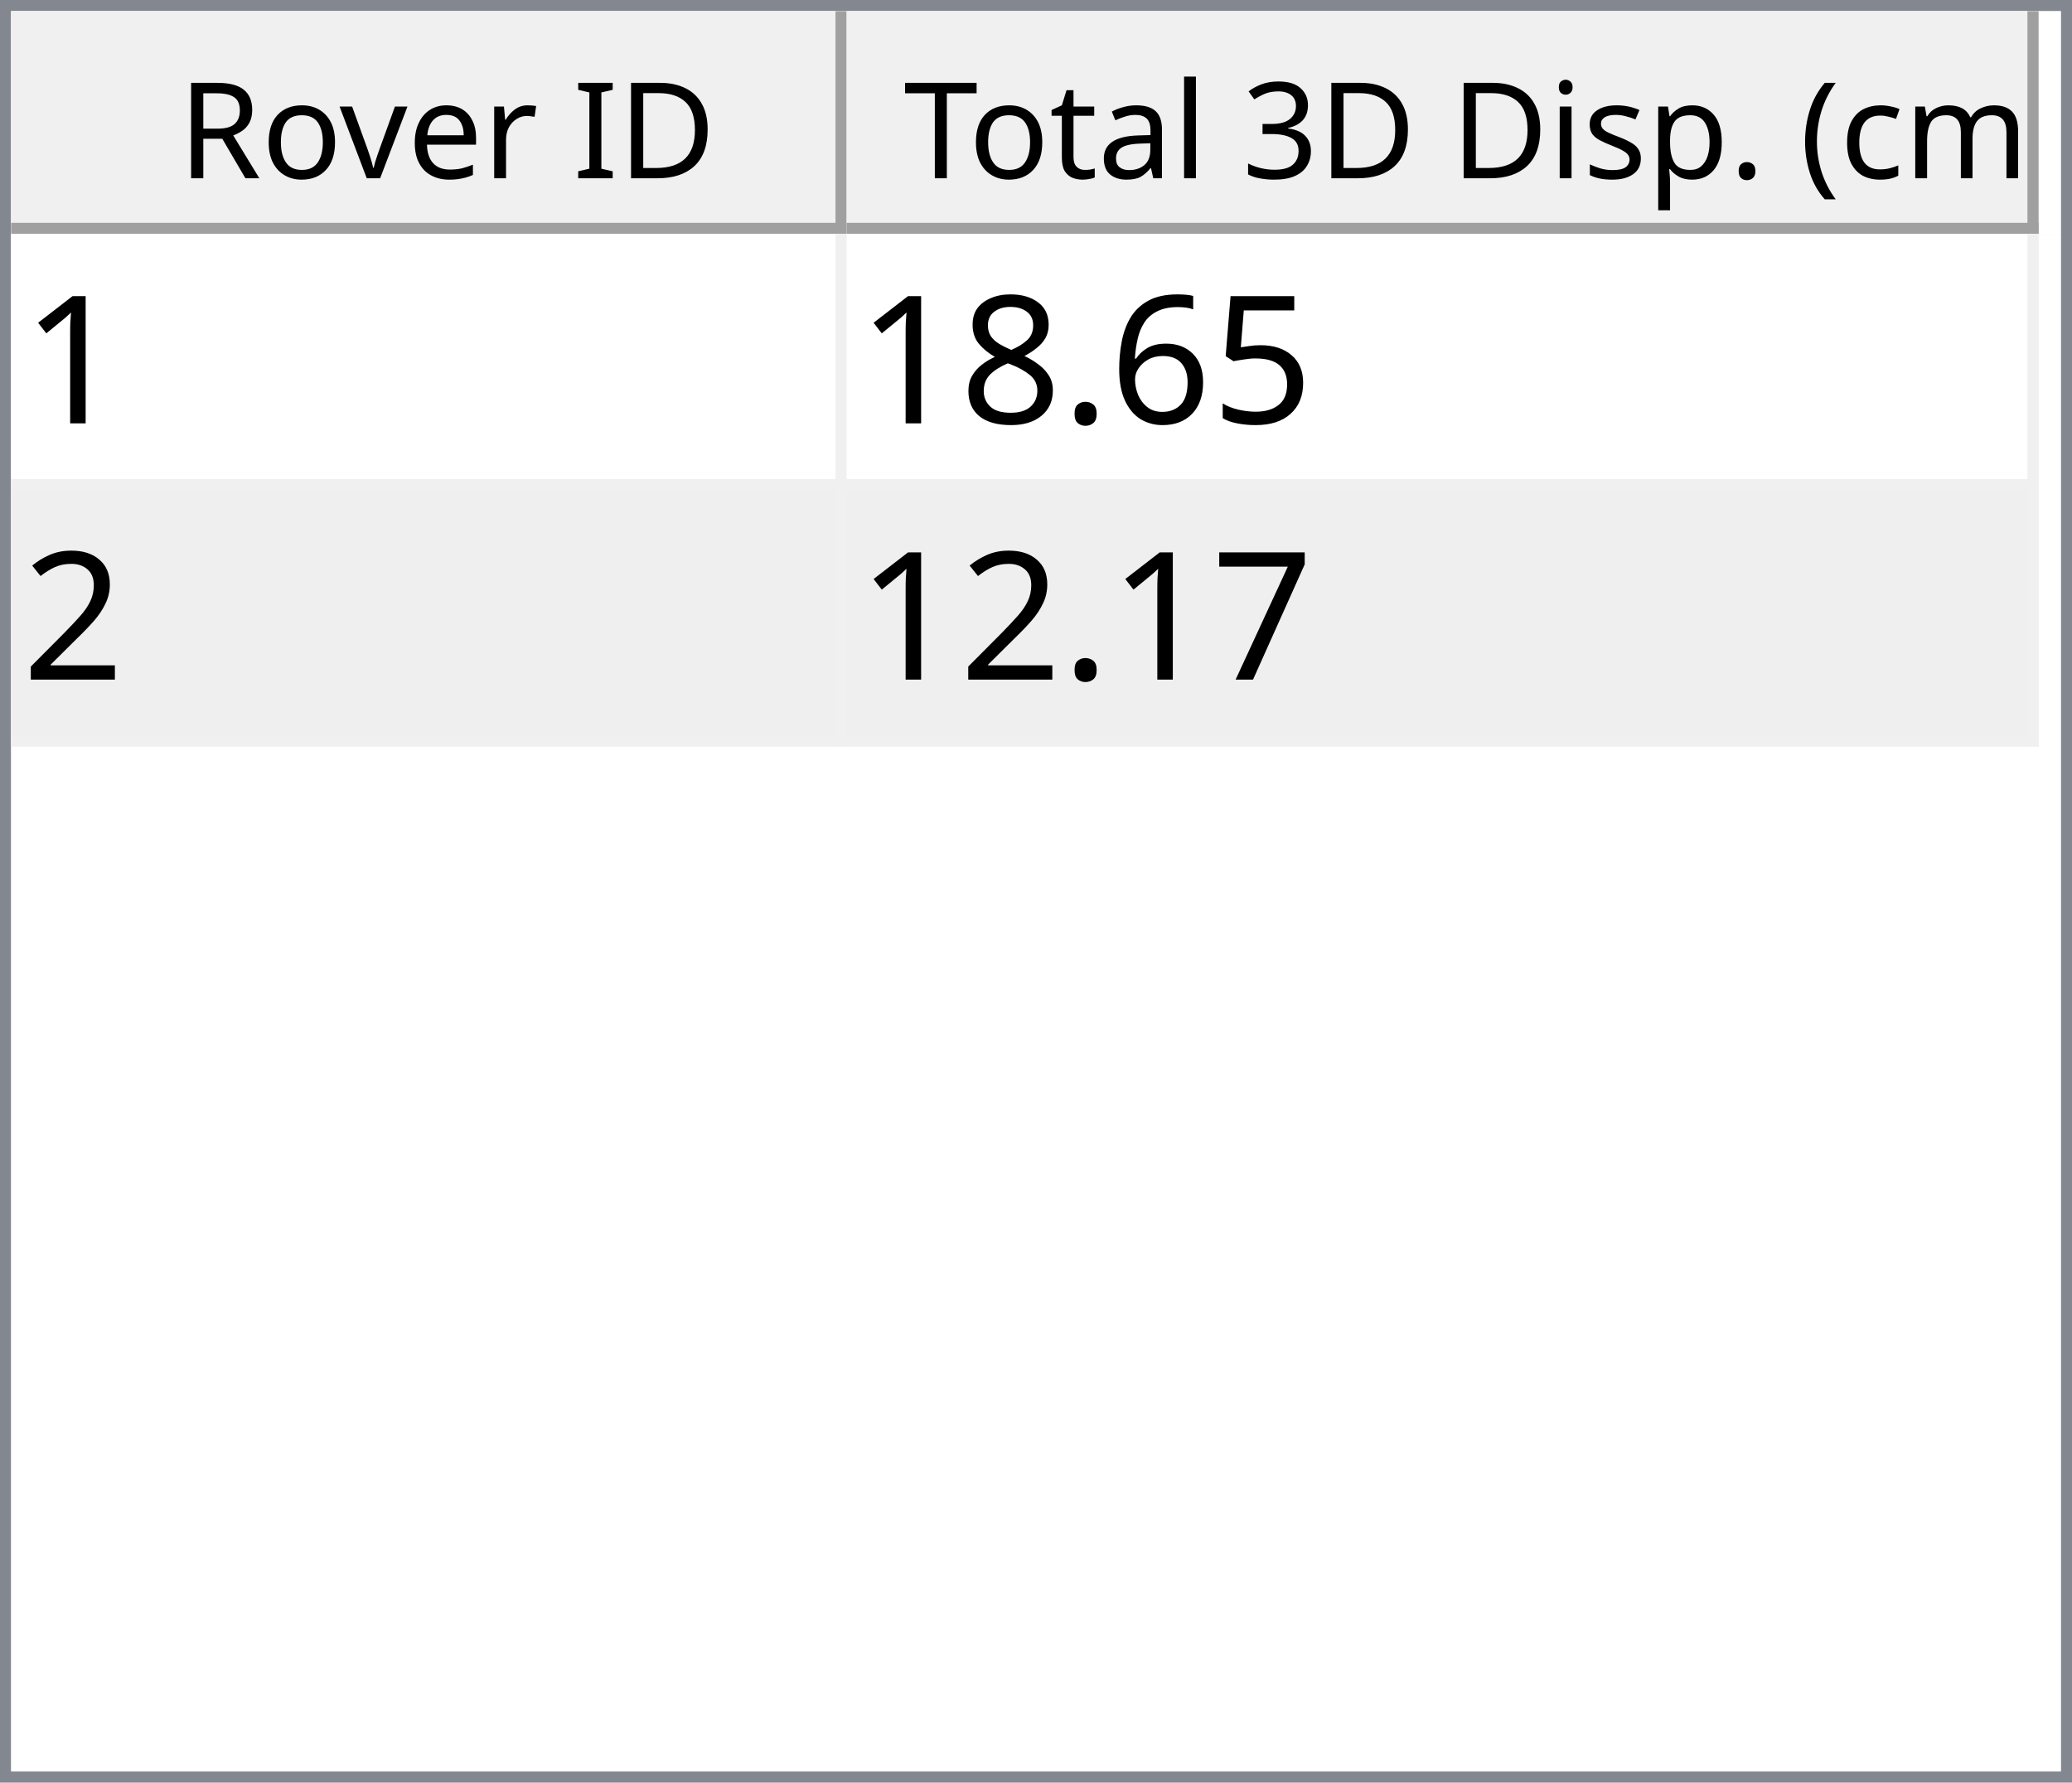
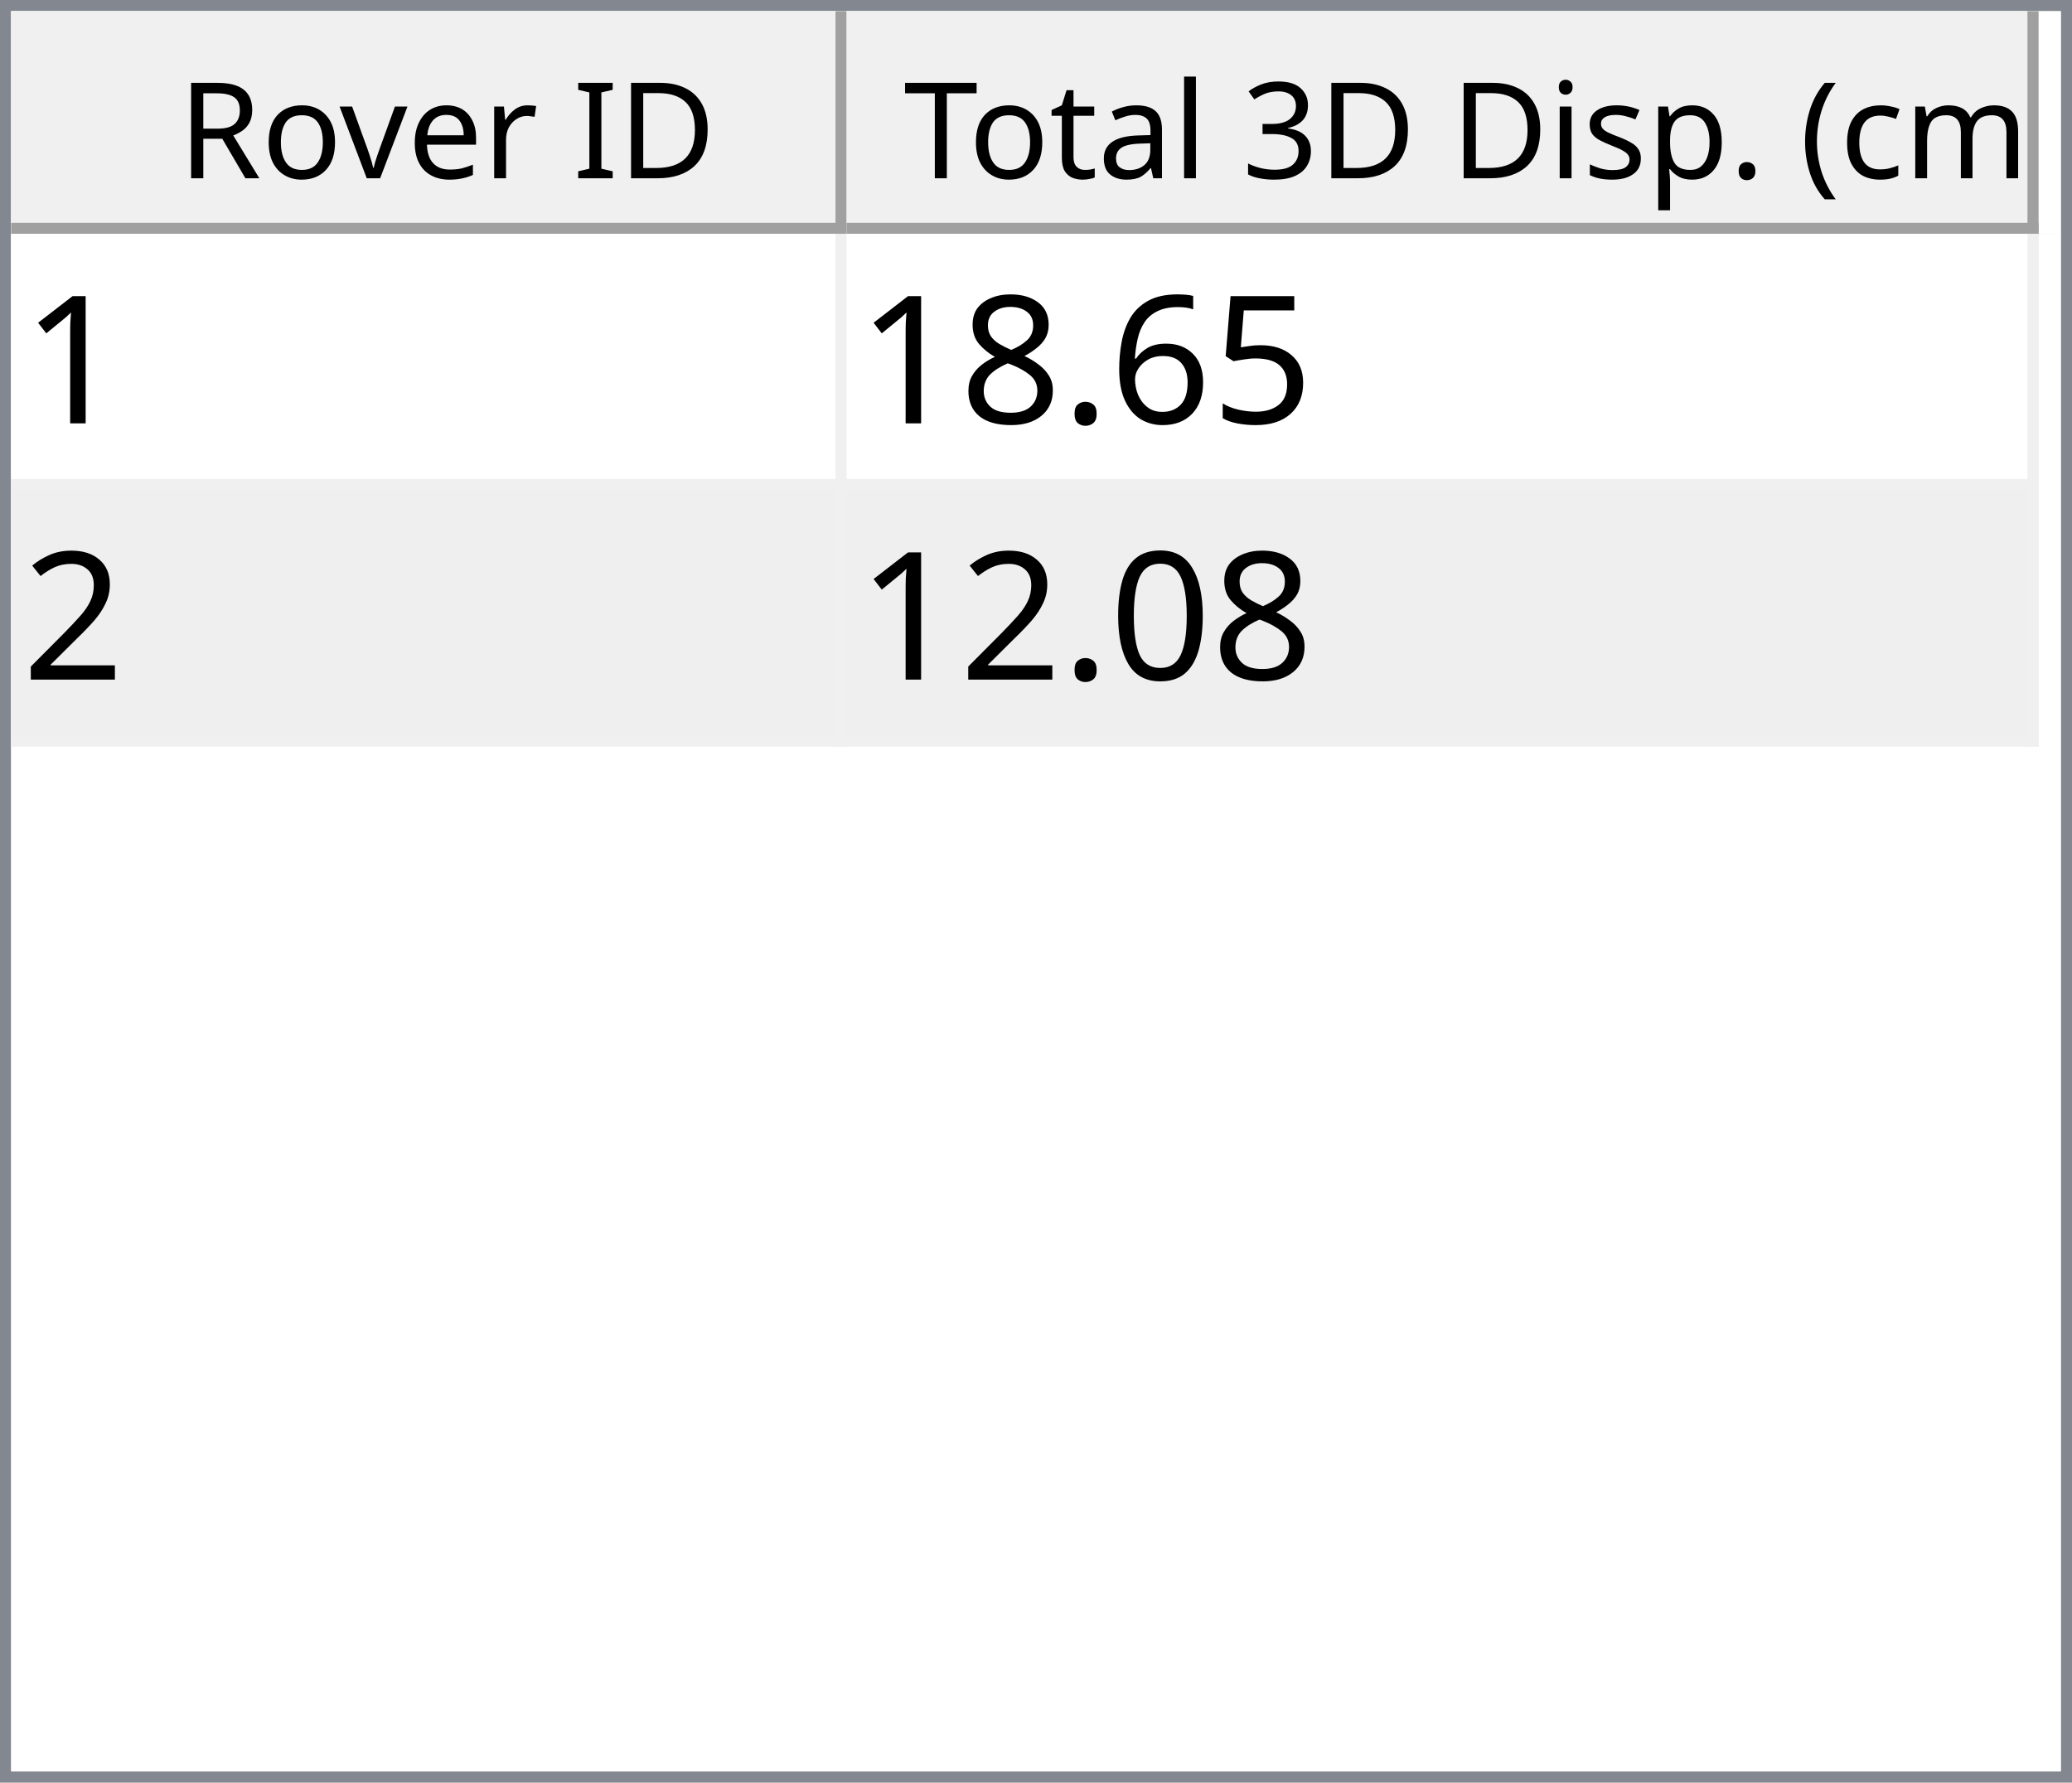
<svg xmlns="http://www.w3.org/2000/svg" style="fill-opacity:1; color-rendering:auto; color-interpolation:auto; text-rendering:auto; stroke:black; stroke-linecap:square; stroke-miterlimit:10; shape-rendering:auto; stroke-opacity:1; fill:black; stroke-dasharray:none; font-weight:normal; stroke-width:1; font-family:'Dialog'; font-style:normal; stroke-linejoin:miter; font-size:12px; stroke-dashoffset:0; image-rendering:auto;" width="186" height="160">
  <defs id="genericDefs" />
  <g>
    <defs id="defs1">
      <clipPath clipPathUnits="userSpaceOnUse" id="clipPath1">
        <path d="M0 0 L186 0 L186 160 L0 160 L0 0 Z" />
      </clipPath>
      <clipPath clipPathUnits="userSpaceOnUse" id="clipPath2">
        <path d="M0 0 L0 160 L186 160 L186 0 Z" />
      </clipPath>
      <clipPath clipPathUnits="userSpaceOnUse" id="clipPath3">
        <path d="M0 0 L0 20 L184 20 L184 0 Z" />
      </clipPath>
      <clipPath clipPathUnits="userSpaceOnUse" id="clipPath4">
        <path d="M0 0 L0 20 L75 20 L75 0 Z" />
      </clipPath>
      <clipPath clipPathUnits="userSpaceOnUse" id="clipPath5">
        <path d="M1 1 L1 19 L74 19 L74 1 Z" />
      </clipPath>
      <clipPath clipPathUnits="userSpaceOnUse" id="clipPath6">
        <path d="M0 0 L0 18 L73 18 L73 0 Z" />
      </clipPath>
      <clipPath clipPathUnits="userSpaceOnUse" id="clipPath7">
        <path d="M-0.5 -0.5 L-0.5 19.5 L74.5 19.5 L74.5 -0.5 Z" />
      </clipPath>
      <clipPath clipPathUnits="userSpaceOnUse" id="clipPath8">
        <path d="M0 0 L0 20 L107 20 L107 0 Z" />
      </clipPath>
      <clipPath clipPathUnits="userSpaceOnUse" id="clipPath9">
        <path d="M1 1 L1 19 L106 19 L106 1 Z" />
      </clipPath>
      <clipPath clipPathUnits="userSpaceOnUse" id="clipPath10">
        <path d="M0 0 L0 18 L105 18 L105 0 Z" />
      </clipPath>
      <clipPath clipPathUnits="userSpaceOnUse" id="clipPath11">
        <path d="M-0.5 -0.5 L-0.5 19.5 L106.5 19.5 L106.5 -0.5 Z" />
      </clipPath>
      <clipPath clipPathUnits="userSpaceOnUse" id="clipPath12">
        <path d="M0 0 L0 138 L184 138 L184 0 Z" />
      </clipPath>
      <clipPath clipPathUnits="userSpaceOnUse" id="clipPath13">
        <path d="M0 0 L0 46 L182 46 L182 0 Z" />
      </clipPath>
      <clipPath clipPathUnits="userSpaceOnUse" id="clipPath14">
        <path d="M-0.5 -0.5 L-0.5 45.5 L181.5 45.5 L181.5 -0.5 Z" />
      </clipPath>
      <clipPath clipPathUnits="userSpaceOnUse" id="clipPath15">
        <path d="M0 0 L0 22 L74 22 L74 0 Z" />
      </clipPath>
      <clipPath clipPathUnits="userSpaceOnUse" id="clipPath16">
        <path d="M0 0 L0 22 L106 22 L106 0 Z" />
      </clipPath>
      <font horiz-adv-x="64.551" id="font1">
        <font-face ascent="107.91" descent="25.098" units-per-em="100" style="font-style:normal; font-family:Segoe UI; font-weight:normal;" />
        <missing-glyph horiz-adv-x="64.551" d="M8.109 0 L8.109 68.266 L56.453 68.266 L56.453 0 L8.109 0 ZM15.328 7.234 L49.219 7.234 L49.219 61.031 L15.328 61.031 L15.328 7.234 Z" />
        <glyph unicode="D" horiz-adv-x="70.117" d="M9.188 0 L9.188 70.016 L28.516 70.016 Q65.531 70.016 65.531 35.891 Q65.531 19.672 55.25 9.836 Q44.969 0 27.734 0 L9.188 0 ZM17.391 62.594 L17.391 7.422 L27.828 7.422 Q41.609 7.422 49.273 14.797 Q56.938 22.172 56.938 35.688 Q56.938 62.594 28.328 62.594 L17.391 62.594 Z" />
        <glyph unicode="I" horiz-adv-x="26.611" d="M17.391 0 L9.188 0 L9.188 70.016 L17.391 70.016 L17.391 0 Z" />
        <glyph unicode=" " horiz-adv-x="27.393" d="" />
        <glyph unicode="r" horiz-adv-x="34.766" d="M34.188 41.891 Q32.078 43.5 28.125 43.5 Q23 43.5 19.555 38.672 Q16.109 33.844 16.109 25.484 L16.109 0 L8.109 0 L8.109 50 L16.109 50 L16.109 39.703 L16.312 39.703 Q18.016 44.969 21.531 47.922 Q25.047 50.875 29.391 50.875 Q32.516 50.875 34.188 50.203 L34.188 41.891 Z" />
        <glyph unicode="e" horiz-adv-x="52.295" d="M48.297 23 L12.984 23 Q13.188 14.656 17.484 10.109 Q21.781 5.562 29.297 5.562 Q37.75 5.562 44.828 11.141 L44.828 3.609 Q38.234 -1.172 27.391 -1.172 Q16.797 -1.172 10.742 5.641 Q4.688 12.453 4.688 24.812 Q4.688 36.469 11.305 43.82 Q17.922 51.172 27.734 51.172 Q37.547 51.172 42.922 44.828 Q48.297 38.484 48.297 27.203 L48.297 23 ZM40.094 29.781 Q40.047 36.719 36.75 40.578 Q33.453 44.438 27.594 44.438 Q21.922 44.438 17.969 40.383 Q14.016 36.328 13.094 29.781 L40.094 29.781 Z" />
        <glyph unicode="v" horiz-adv-x="47.9" d="M47.406 50 L27.484 0 L19.625 0 L0.688 50 L9.469 50 L22.172 13.672 Q23.578 9.672 23.922 6.688 L24.125 6.688 Q24.609 10.453 25.688 13.484 L38.969 50 L47.406 50 Z" />
        <glyph unicode="o" horiz-adv-x="58.594" d="M29 -1.172 Q17.922 -1.172 11.305 5.836 Q4.688 12.844 4.688 24.422 Q4.688 37.016 11.57 44.094 Q18.453 51.172 30.172 51.172 Q41.359 51.172 47.633 44.289 Q53.906 37.406 53.906 25.203 Q53.906 13.234 47.141 6.031 Q40.375 -1.172 29 -1.172 ZM29.594 44.438 Q21.875 44.438 17.383 39.188 Q12.891 33.938 12.891 24.703 Q12.891 15.828 17.43 10.695 Q21.969 5.562 29.594 5.562 Q37.359 5.562 41.531 10.594 Q45.703 15.625 45.703 24.906 Q45.703 34.281 41.531 39.359 Q37.359 44.438 29.594 44.438 Z" />
        <glyph unicode="R" horiz-adv-x="59.814" d="M59.375 0 L49.609 0 L37.891 19.625 Q36.281 22.359 34.766 24.289 Q33.25 26.219 31.664 27.438 Q30.078 28.656 28.25 29.219 Q26.422 29.781 24.125 29.781 L17.391 29.781 L17.391 0 L9.188 0 L9.188 70.016 L30.078 70.016 Q34.672 70.016 38.555 68.867 Q42.438 67.719 45.289 65.375 Q48.141 63.031 49.758 59.547 Q51.375 56.062 51.375 51.375 Q51.375 47.703 50.273 44.656 Q49.172 41.609 47.148 39.211 Q45.125 36.812 42.266 35.133 Q39.406 33.453 35.844 32.516 L35.844 32.328 Q37.594 31.547 38.891 30.547 Q40.188 29.547 41.359 28.18 Q42.531 26.812 43.68 25.078 Q44.828 23.344 46.234 21.047 L59.375 0 ZM17.391 62.594 L17.391 37.203 L28.516 37.203 Q31.594 37.203 34.203 38.133 Q36.812 39.062 38.719 40.797 Q40.625 42.531 41.703 45.047 Q42.781 47.562 42.781 50.688 Q42.781 56.297 39.141 59.445 Q35.5 62.594 28.609 62.594 L17.391 62.594 Z" />
        <glyph unicode=")" horiz-adv-x="30.176" d="M8.297 -15.922 L1.172 -15.922 Q16.406 2.344 16.406 26.812 Q16.406 51.469 1.078 70.016 L8.297 70.016 Q23.531 52.156 23.531 26.703 Q23.531 1.375 8.297 -15.922 Z" />
        <glyph unicode="m" horiz-adv-x="86.133" d="M79.109 0 L71.094 0 L71.094 28.719 Q71.094 37.016 68.531 40.727 Q65.969 44.438 59.906 44.438 Q54.781 44.438 51.195 39.75 Q47.609 35.062 47.609 28.516 L47.609 0 L39.594 0 L39.594 29.688 Q39.594 44.438 28.219 44.438 Q22.953 44.438 19.531 40.016 Q16.109 35.594 16.109 28.516 L16.109 0 L8.109 0 L8.109 50 L16.109 50 L16.109 42.094 L16.312 42.094 Q21.625 51.172 31.844 51.172 Q36.969 51.172 40.773 48.312 Q44.578 45.453 46 40.828 Q51.562 51.172 62.594 51.172 Q79.109 51.172 79.109 30.812 L79.109 0 Z" />
        <glyph unicode="c" horiz-adv-x="46.191" d="M42.188 2.297 Q36.422 -1.172 28.516 -1.172 Q17.828 -1.172 11.258 5.789 Q4.688 12.75 4.688 23.828 Q4.688 36.188 11.766 43.68 Q18.844 51.172 30.672 51.172 Q37.25 51.172 42.281 48.734 L42.281 40.531 Q36.719 44.438 30.375 44.438 Q22.703 44.438 17.797 38.945 Q12.891 33.453 12.891 24.516 Q12.891 15.719 17.508 10.641 Q22.125 5.562 29.891 5.562 Q36.422 5.562 42.188 9.906 L42.188 2.297 Z" />
        <glyph unicode="(" horiz-adv-x="30.176" d="M29.109 -15.922 L21.969 -15.922 Q6.844 1.375 6.844 26.703 Q6.844 52.156 21.969 70.016 L29.203 70.016 Q13.875 51.469 13.875 26.812 Q13.875 2.344 29.109 -15.922 Z" />
        <glyph unicode="." horiz-adv-x="21.68" d="M10.891 -1.078 Q8.641 -1.078 7.055 0.539 Q5.469 2.156 5.469 4.391 Q5.469 6.641 7.055 8.273 Q8.641 9.906 10.891 9.906 Q13.188 9.906 14.797 8.273 Q16.406 6.641 16.406 4.391 Q16.406 2.156 14.797 0.539 Q13.188 -1.078 10.891 -1.078 Z" />
        <glyph unicode="p" horiz-adv-x="58.789" d="M16.312 7.234 L16.109 7.234 L16.109 -23 L8.109 -23 L8.109 50 L16.109 50 L16.109 41.219 L16.312 41.219 Q22.219 51.172 33.594 51.172 Q43.266 51.172 48.688 44.461 Q54.109 37.75 54.109 26.469 Q54.109 13.922 48 6.375 Q41.891 -1.172 31.297 -1.172 Q21.578 -1.172 16.312 7.234 ZM16.109 27.391 L16.109 20.406 Q16.109 14.203 20.141 9.883 Q24.172 5.562 30.375 5.562 Q37.641 5.562 41.773 11.133 Q45.906 16.703 45.906 26.609 Q45.906 34.969 42.047 39.703 Q38.188 44.438 31.594 44.438 Q24.609 44.438 20.359 39.578 Q16.109 34.719 16.109 27.391 Z" />
        <glyph unicode="s" horiz-adv-x="42.432" d="M5.078 1.812 L5.078 10.406 Q11.625 5.562 19.484 5.562 Q30.031 5.562 30.031 12.594 Q30.031 14.594 29.125 15.992 Q28.219 17.391 26.68 18.461 Q25.141 19.531 23.07 20.383 Q21 21.234 18.609 22.172 Q15.281 23.484 12.766 24.828 Q10.25 26.172 8.57 27.859 Q6.891 29.547 6.031 31.695 Q5.172 33.844 5.172 36.719 Q5.172 40.234 6.789 42.945 Q8.406 45.656 11.086 47.484 Q13.766 49.312 17.211 50.242 Q20.656 51.172 24.312 51.172 Q30.812 51.172 35.938 48.922 L35.938 40.828 Q30.422 44.438 23.25 44.438 Q21 44.438 19.195 43.922 Q17.391 43.406 16.094 42.477 Q14.797 41.547 14.086 40.258 Q13.375 38.969 13.375 37.406 Q13.375 35.453 14.086 34.133 Q14.797 32.812 16.164 31.789 Q17.531 30.766 19.484 29.938 Q21.438 29.109 23.922 28.125 Q27.25 26.859 29.883 25.516 Q32.516 24.172 34.375 22.484 Q36.234 20.797 37.234 18.602 Q38.234 16.406 38.234 13.375 Q38.234 9.672 36.602 6.938 Q34.969 4.203 32.234 2.398 Q29.5 0.594 25.93 -0.289 Q22.359 -1.172 18.453 -1.172 Q10.75 -1.172 5.078 1.812 Z" />
        <glyph unicode="i" horiz-adv-x="24.219" d="M12.203 62.703 Q10.062 62.703 8.547 64.164 Q7.031 65.625 7.031 67.875 Q7.031 70.125 8.547 71.609 Q10.062 73.094 12.203 73.094 Q14.406 73.094 15.945 71.609 Q17.484 70.125 17.484 67.875 Q17.484 65.719 15.945 64.211 Q14.406 62.703 12.203 62.703 ZM16.109 0 L8.109 0 L8.109 50 L16.109 50 L16.109 0 Z" />
        <glyph unicode="3" horiz-adv-x="53.906" d="M46.531 19.828 Q46.531 15.094 44.75 11.211 Q42.969 7.328 39.719 4.57 Q36.469 1.812 31.93 0.297 Q27.391 -1.219 21.922 -1.219 Q11.922 -1.219 6 2.594 L6 11.188 Q13.094 5.609 22.219 5.609 Q25.875 5.609 28.828 6.539 Q31.781 7.469 33.906 9.227 Q36.031 10.984 37.18 13.477 Q38.328 15.969 38.328 19.094 Q38.328 32.812 18.797 32.812 L12.984 32.812 L12.984 39.594 L18.5 39.594 Q35.797 39.594 35.797 52.484 Q35.797 64.406 22.609 64.406 Q15.188 64.406 8.688 59.422 L8.688 67.188 Q15.375 71.188 24.609 71.188 Q29 71.188 32.57 69.969 Q36.141 68.75 38.68 66.555 Q41.219 64.359 42.609 61.281 Q44 58.203 44 54.5 Q44 40.672 30.031 36.719 L30.031 36.531 Q33.594 36.141 36.625 34.797 Q39.656 33.453 41.852 31.305 Q44.047 29.156 45.289 26.25 Q46.531 23.344 46.531 19.828 Z" />
        <glyph unicode="l" horiz-adv-x="24.219" d="M16.109 0 L8.109 0 L8.109 74.031 L16.109 74.031 L16.109 0 Z" />
        <glyph unicode="a" horiz-adv-x="50.879" d="M43.891 0 L35.891 0 L35.891 7.812 L35.688 7.812 Q30.469 -1.172 20.312 -1.172 Q12.844 -1.172 8.617 2.781 Q4.391 6.734 4.391 13.281 Q4.391 27.297 20.906 29.594 L35.891 31.688 Q35.891 44.438 25.594 44.438 Q16.547 44.438 9.281 38.281 L9.281 46.484 Q16.656 51.172 26.266 51.172 Q43.891 51.172 43.891 32.516 L43.891 0 ZM35.891 25.297 L23.828 23.641 Q18.266 22.859 15.43 20.875 Q12.594 18.891 12.594 13.875 Q12.594 10.203 15.211 7.883 Q17.828 5.562 22.172 5.562 Q28.125 5.562 32.008 9.742 Q35.891 13.922 35.891 20.312 L35.891 25.297 Z" />
        <glyph unicode="t" horiz-adv-x="33.887" d="M31.297 0.484 Q28.469 -1.078 23.828 -1.078 Q10.688 -1.078 10.688 13.578 L10.688 43.172 L2.094 43.172 L2.094 50 L10.688 50 L10.688 62.203 L18.703 64.797 L18.703 50 L31.297 50 L31.297 43.172 L18.703 43.172 L18.703 14.984 Q18.703 9.969 20.414 7.82 Q22.125 5.672 26.078 5.672 Q29.109 5.672 31.297 7.328 L31.297 0.484 Z" />
        <glyph unicode="T" horiz-adv-x="52.393" d="M50.594 62.594 L30.375 62.594 L30.375 0 L22.172 0 L22.172 62.594 L2 62.594 L2 70.016 L50.594 70.016 L50.594 62.594 Z" />
      </font>
      <font horiz-adv-x="75.0" id="font2">
        <font-face ascent="100.537" descent="21.973" units-per-em="100" style="font-style:normal; font-family:sans-serif; font-weight:normal;" />
        <missing-glyph horiz-adv-x="75.0" d="M12.5 0 L12.5 62.5 L62.5 62.5 L62.5 0 L12.5 0 ZM14.062 1.562 L60.938 1.562 L60.938 60.938 L14.062 60.938 L14.062 1.562 Z" />
        <glyph unicode="1" horiz-adv-x="55.615" d="M37.25 0 L28.469 0 L28.469 56 Q25.297 52.984 20.141 49.953 Q14.984 46.922 10.891 45.406 L10.891 53.906 Q18.266 57.375 23.781 62.305 Q29.297 67.234 31.594 71.875 L37.25 71.875 L37.25 0 Z" />
        <glyph unicode="5" horiz-adv-x="55.615" d="M4.156 18.75 L13.375 19.531 Q14.406 12.797 18.141 9.398 Q21.875 6 27.156 6 Q33.5 6 37.891 10.789 Q42.281 15.578 42.281 23.484 Q42.281 31 38.062 35.352 Q33.844 39.703 27 39.703 Q22.75 39.703 19.336 37.773 Q15.922 35.844 13.969 32.766 L5.719 33.844 L12.641 70.609 L48.25 70.609 L48.25 62.203 L19.672 62.203 L15.828 42.969 Q22.266 47.469 29.344 47.469 Q38.719 47.469 45.164 40.969 Q51.609 34.469 51.609 24.266 Q51.609 14.547 45.953 7.469 Q39.062 -1.219 27.156 -1.219 Q17.391 -1.219 11.211 4.25 Q5.031 9.719 4.156 18.75 Z" />
        <glyph unicode="6" horiz-adv-x="55.615" d="M49.75 54.047 L41.016 53.375 Q39.844 58.547 37.703 60.891 Q34.125 64.656 28.906 64.656 Q24.703 64.656 21.531 62.312 Q17.391 59.281 14.992 53.469 Q12.594 47.656 12.5 36.922 Q15.672 41.75 20.266 44.094 Q24.859 46.438 29.891 46.438 Q38.672 46.438 44.852 39.969 Q51.031 33.5 51.031 23.25 Q51.031 16.5 48.125 10.719 Q45.219 4.938 40.141 1.859 Q35.062 -1.219 28.609 -1.219 Q17.625 -1.219 10.695 6.859 Q3.766 14.938 3.766 33.5 Q3.766 54.25 11.422 63.672 Q18.109 71.875 29.438 71.875 Q37.891 71.875 43.289 67.141 Q48.688 62.406 49.75 54.047 ZM13.875 23.188 Q13.875 18.656 15.797 14.508 Q17.719 10.359 21.188 8.18 Q24.656 6 28.469 6 Q34.031 6 38.039 10.492 Q42.047 14.984 42.047 22.703 Q42.047 30.125 38.086 34.398 Q34.125 38.672 28.125 38.672 Q22.172 38.672 18.023 34.398 Q13.875 30.125 13.875 23.188 Z" />
        <glyph unicode="." horiz-adv-x="27.783" d="M9.078 0 L9.078 10.016 L19.094 10.016 L19.094 0 L9.078 0 Z" />
        <glyph unicode="8" horiz-adv-x="55.615" d="M17.672 38.812 Q12.203 40.828 9.57 44.539 Q6.938 48.25 6.938 53.422 Q6.938 61.234 12.555 66.555 Q18.172 71.875 27.484 71.875 Q36.859 71.875 42.578 66.43 Q48.297 60.984 48.297 53.172 Q48.297 48.188 45.68 44.508 Q43.062 40.828 37.75 38.812 Q44.344 36.672 47.781 31.883 Q51.219 27.094 51.219 20.453 Q51.219 11.281 44.727 5.031 Q38.234 -1.219 27.641 -1.219 Q17.047 -1.219 10.547 5.055 Q4.047 11.328 4.047 20.703 Q4.047 27.688 7.594 32.398 Q11.141 37.109 17.672 38.812 ZM15.922 53.719 Q15.922 48.641 19.195 45.414 Q22.469 42.188 27.688 42.188 Q32.766 42.188 36.016 45.383 Q39.266 48.578 39.266 53.219 Q39.266 58.062 35.914 61.359 Q32.562 64.656 27.594 64.656 Q22.562 64.656 19.242 61.43 Q15.922 58.203 15.922 53.719 ZM13.094 20.656 Q13.094 16.891 14.875 13.375 Q16.656 9.859 20.172 7.93 Q23.688 6 27.734 6 Q34.031 6 38.133 10.055 Q42.234 14.109 42.234 20.359 Q42.234 26.703 38.016 30.859 Q33.797 35.016 27.438 35.016 Q21.234 35.016 17.164 30.914 Q13.094 26.812 13.094 20.656 Z" />
        <glyph unicode="2" horiz-adv-x="55.615" d="M50.344 8.453 L50.344 0 L3.031 0 Q2.938 3.172 4.047 6.109 Q5.859 10.938 9.836 15.625 Q13.812 20.312 21.344 26.469 Q33.016 36.031 37.117 41.625 Q41.219 47.219 41.219 52.203 Q41.219 57.422 37.477 61.008 Q33.734 64.594 27.734 64.594 Q21.391 64.594 17.578 60.789 Q13.766 56.984 13.719 50.25 L4.688 51.172 Q5.609 61.281 11.664 66.578 Q17.719 71.875 27.938 71.875 Q38.234 71.875 44.242 66.164 Q50.25 60.453 50.25 52 Q50.25 47.703 48.492 43.555 Q46.734 39.406 42.656 34.812 Q38.578 30.219 29.109 22.219 Q21.188 15.578 18.945 13.211 Q16.703 10.844 15.234 8.453 L50.344 8.453 Z" />
-         <glyph unicode="7" horiz-adv-x="55.615" d="M4.734 62.203 L4.734 70.656 L51.078 70.656 L51.078 63.812 Q44.234 56.547 37.523 44.484 Q30.812 32.422 27.156 19.672 Q24.516 10.688 23.781 0 L14.75 0 Q14.891 8.453 18.062 20.414 Q21.234 32.375 27.172 43.484 Q33.109 54.594 39.797 62.203 L4.734 62.203 Z" />
+         <glyph unicode="0" horiz-adv-x="55.615" d="M4.156 35.297 Q4.156 48 6.766 55.742 Q9.375 63.484 14.523 67.68 Q19.672 71.875 27.484 71.875 Q33.25 71.875 37.594 69.555 Q41.938 67.234 44.773 62.867 Q47.609 58.5 49.219 52.227 Q50.828 45.953 50.828 35.297 Q50.828 22.703 48.242 14.969 Q45.656 7.234 40.508 3.008 Q35.359 -1.219 27.484 -1.219 Q17.141 -1.219 11.234 6.203 Q4.156 15.141 4.156 35.297 ZM13.188 35.297 Q13.188 17.672 17.312 11.836 Q21.438 6 27.484 6 Q33.547 6 37.672 11.859 Q41.797 17.719 41.797 35.297 Q41.797 52.984 37.672 58.789 Q33.547 64.594 27.391 64.594 Q21.344 64.594 17.719 59.469 Q13.188 52.938 13.188 35.297 Z" />
      </font>
    </defs>
    <g style="fill:white; stroke:white;">
      <rect x="0" y="0" width="186" style="clip-path:url(#clipPath1); stroke:none;" height="160" />
    </g>
    <g style="fill:white; text-rendering:optimizeSpeed; color-rendering:optimizeSpeed; image-rendering:optimizeSpeed; shape-rendering:crispEdges; stroke:white; color-interpolation:sRGB;">
      <rect x="0" width="186" height="160" y="0" style="stroke:none;" />
      <path style="stroke:none;" d="M0 160 L186 160 L186 0 L0 0 Z" />
    </g>
    <g style="fill:rgb(240,240,240); font-family:'Segoe UI'; stroke:rgb(240,240,240);">
      <rect x="0" y="0" width="186" style="clip-path:url(#clipPath2); stroke:none;" height="160" />
    </g>
    <g style="fill:rgb(130,135,144); font-family:'Segoe UI'; stroke:rgb(130,135,144);">
      <path d="M0 0 L186 0 L186 160 L0 160 L0 0 ZM1 1 L185 1 L185 159 L1 159 L1 1 Z" style="fill-rule:evenodd; clip-path:url(#clipPath2); stroke:none;" />
    </g>
    <g style="fill:white; font-family:'Segoe UI'; stroke:white;" transform="translate(1,1)">
      <rect x="0" y="0" width="184" style="clip-path:url(#clipPath3); stroke:none;" height="20" />
    </g>
    <g style="fill:rgb(240,240,240); font-family:'Segoe UI'; stroke:rgb(240,240,240);" transform="translate(1,1)">
      <rect x="0" y="0" width="75" style="clip-path:url(#clipPath4); stroke:none;" height="20" />
    </g>
    <g style="font-family:'Segoe UI';" transform="translate(2,2)">
      <text x="14" xml:space="preserve" y="14" style="clip-path:url(#clipPath6); stroke:none;">Rover ID</text>
    </g>
    <g style="fill:rgb(160,160,160); font-family:'Segoe UI'; stroke:rgb(160,160,160); stroke-linejoin:bevel;" transform="translate(1.5,1.5)">
      <line x1="74" x2="74" y1="0" style="fill:none; clip-path:url(#clipPath7);" y2="19" />
    </g>
    <g style="fill:rgb(160,160,160); font-family:'Segoe UI'; stroke:rgb(160,160,160); stroke-linejoin:bevel;" transform="matrix(1,0,0,1,1,1) translate(0.5,0.5)">
      <line x1="0" x2="74" y1="19" style="fill:none; clip-path:url(#clipPath7);" y2="19" />
    </g>
    <g style="fill:rgb(240,240,240); font-family:'Segoe UI'; stroke:rgb(240,240,240);" transform="translate(76,1)">
      <rect x="0" y="0" width="107" style="clip-path:url(#clipPath8); stroke:none;" height="20" />
    </g>
    <g style="font-family:'Segoe UI';" transform="translate(77,2)">
      <text x="1" xml:space="preserve" y="14" style="clip-path:url(#clipPath10); stroke:none;"> Total 3D Disp. (cm)</text>
    </g>
    <g style="fill:rgb(160,160,160); font-family:'Segoe UI'; stroke:rgb(160,160,160); stroke-linejoin:bevel;" transform="translate(76.5,1.5)">
      <line x1="106" x2="106" y1="0" style="fill:none; clip-path:url(#clipPath11);" y2="19" />
    </g>
    <g style="fill:rgb(160,160,160); font-family:'Segoe UI'; stroke:rgb(160,160,160); stroke-linejoin:bevel;" transform="matrix(1,0,0,1,76,1) translate(0.5,0.5)">
      <line x1="0" x2="106" y1="19" style="fill:none; clip-path:url(#clipPath11);" y2="19" />
    </g>
    <g style="fill:white; font-family:'Segoe UI'; stroke:white;" transform="translate(1,21)">
      <rect x="0" y="0" width="184" style="clip-path:url(#clipPath12); stroke:none;" height="138" />
    </g>
    <g style="fill:rgb(240,240,240); font-size:16px; font-family:sans-serif; stroke:rgb(240,240,240);" transform="translate(1,21)">
      <rect x="0" y="0" width="182" style="clip-path:url(#clipPath13); stroke:none;" height="46" />
      <line transform="translate(0.5,0.5)" x1="0" x2="181" y1="22" style="clip-path:url(#clipPath14); fill:none; stroke-linejoin:bevel;" y2="22" />
    </g>
    <g transform="matrix(1,0,0,1,1,21) translate(0.5,0.5)" style="fill:rgb(240,240,240); font-size:16px; font-family:sans-serif; stroke:rgb(240,240,240); stroke-linejoin:bevel;">
      <line x1="0" x2="181" y1="45" style="fill:none; clip-path:url(#clipPath14);" y2="45" />
    </g>
    <g transform="matrix(1,0,0,1,1,21) translate(0.5,0.5)" style="fill:rgb(240,240,240); font-size:16px; font-family:sans-serif; stroke:rgb(240,240,240); stroke-linejoin:bevel;">
      <line x1="74" x2="74" y1="0" style="fill:none; clip-path:url(#clipPath14);" y2="45" />
    </g>
    <g transform="matrix(1,0,0,1,1,21) translate(0.5,0.5)" style="fill:rgb(240,240,240); font-size:16px; font-family:sans-serif; stroke:rgb(240,240,240); stroke-linejoin:bevel;">
      <line x1="181" x2="181" y1="0" style="fill:none; clip-path:url(#clipPath14);" y2="45" />
    </g>
    <g style="fill:white; font-size:16px; font-family:sans-serif; stroke:white;" transform="matrix(1,0,0,1,1,21)">
      <rect x="0" y="0" width="74" style="clip-path:url(#clipPath15); stroke:none;" height="22" />
      <text x="1" y="17" style="fill:black; clip-path:url(#clipPath15); stroke:none;" xml:space="preserve">1</text>
    </g>
    <g style="fill:white; font-size:16px; font-family:sans-serif; stroke:white;" transform="matrix(1,0,0,1,1,21) translate(75,0)">
      <rect x="0" y="0" width="106" style="clip-path:url(#clipPath16); stroke:none;" height="22" />
      <text x="1" y="17" style="fill:black; clip-path:url(#clipPath16); stroke:none;" xml:space="preserve">18.65</text>
    </g>
    <g style="fill:rgb(239,239,239); font-size:16px; font-family:sans-serif; stroke:rgb(239,239,239);" transform="matrix(1,0,0,1,1,21) translate(0,23)">
      <rect x="0" y="0" width="74" style="clip-path:url(#clipPath15); stroke:none;" height="22" />
      <text x="1" y="17" style="fill:black; clip-path:url(#clipPath15); stroke:none;" xml:space="preserve">2</text>
    </g>
    <g style="fill:rgb(239,239,239); font-size:16px; font-family:sans-serif; stroke:rgb(239,239,239);" transform="matrix(1,0,0,1,1,21) translate(75,23)">
      <rect x="0" y="0" width="106" style="clip-path:url(#clipPath16); stroke:none;" height="22" />
-       <text x="1" y="17" style="fill:black; clip-path:url(#clipPath16); stroke:none;" xml:space="preserve">12.17</text>
+       <text x="1" y="17" style="fill:black; clip-path:url(#clipPath16); stroke:none;" xml:space="preserve">12.08</text>
    </g>
  </g>
</svg>
